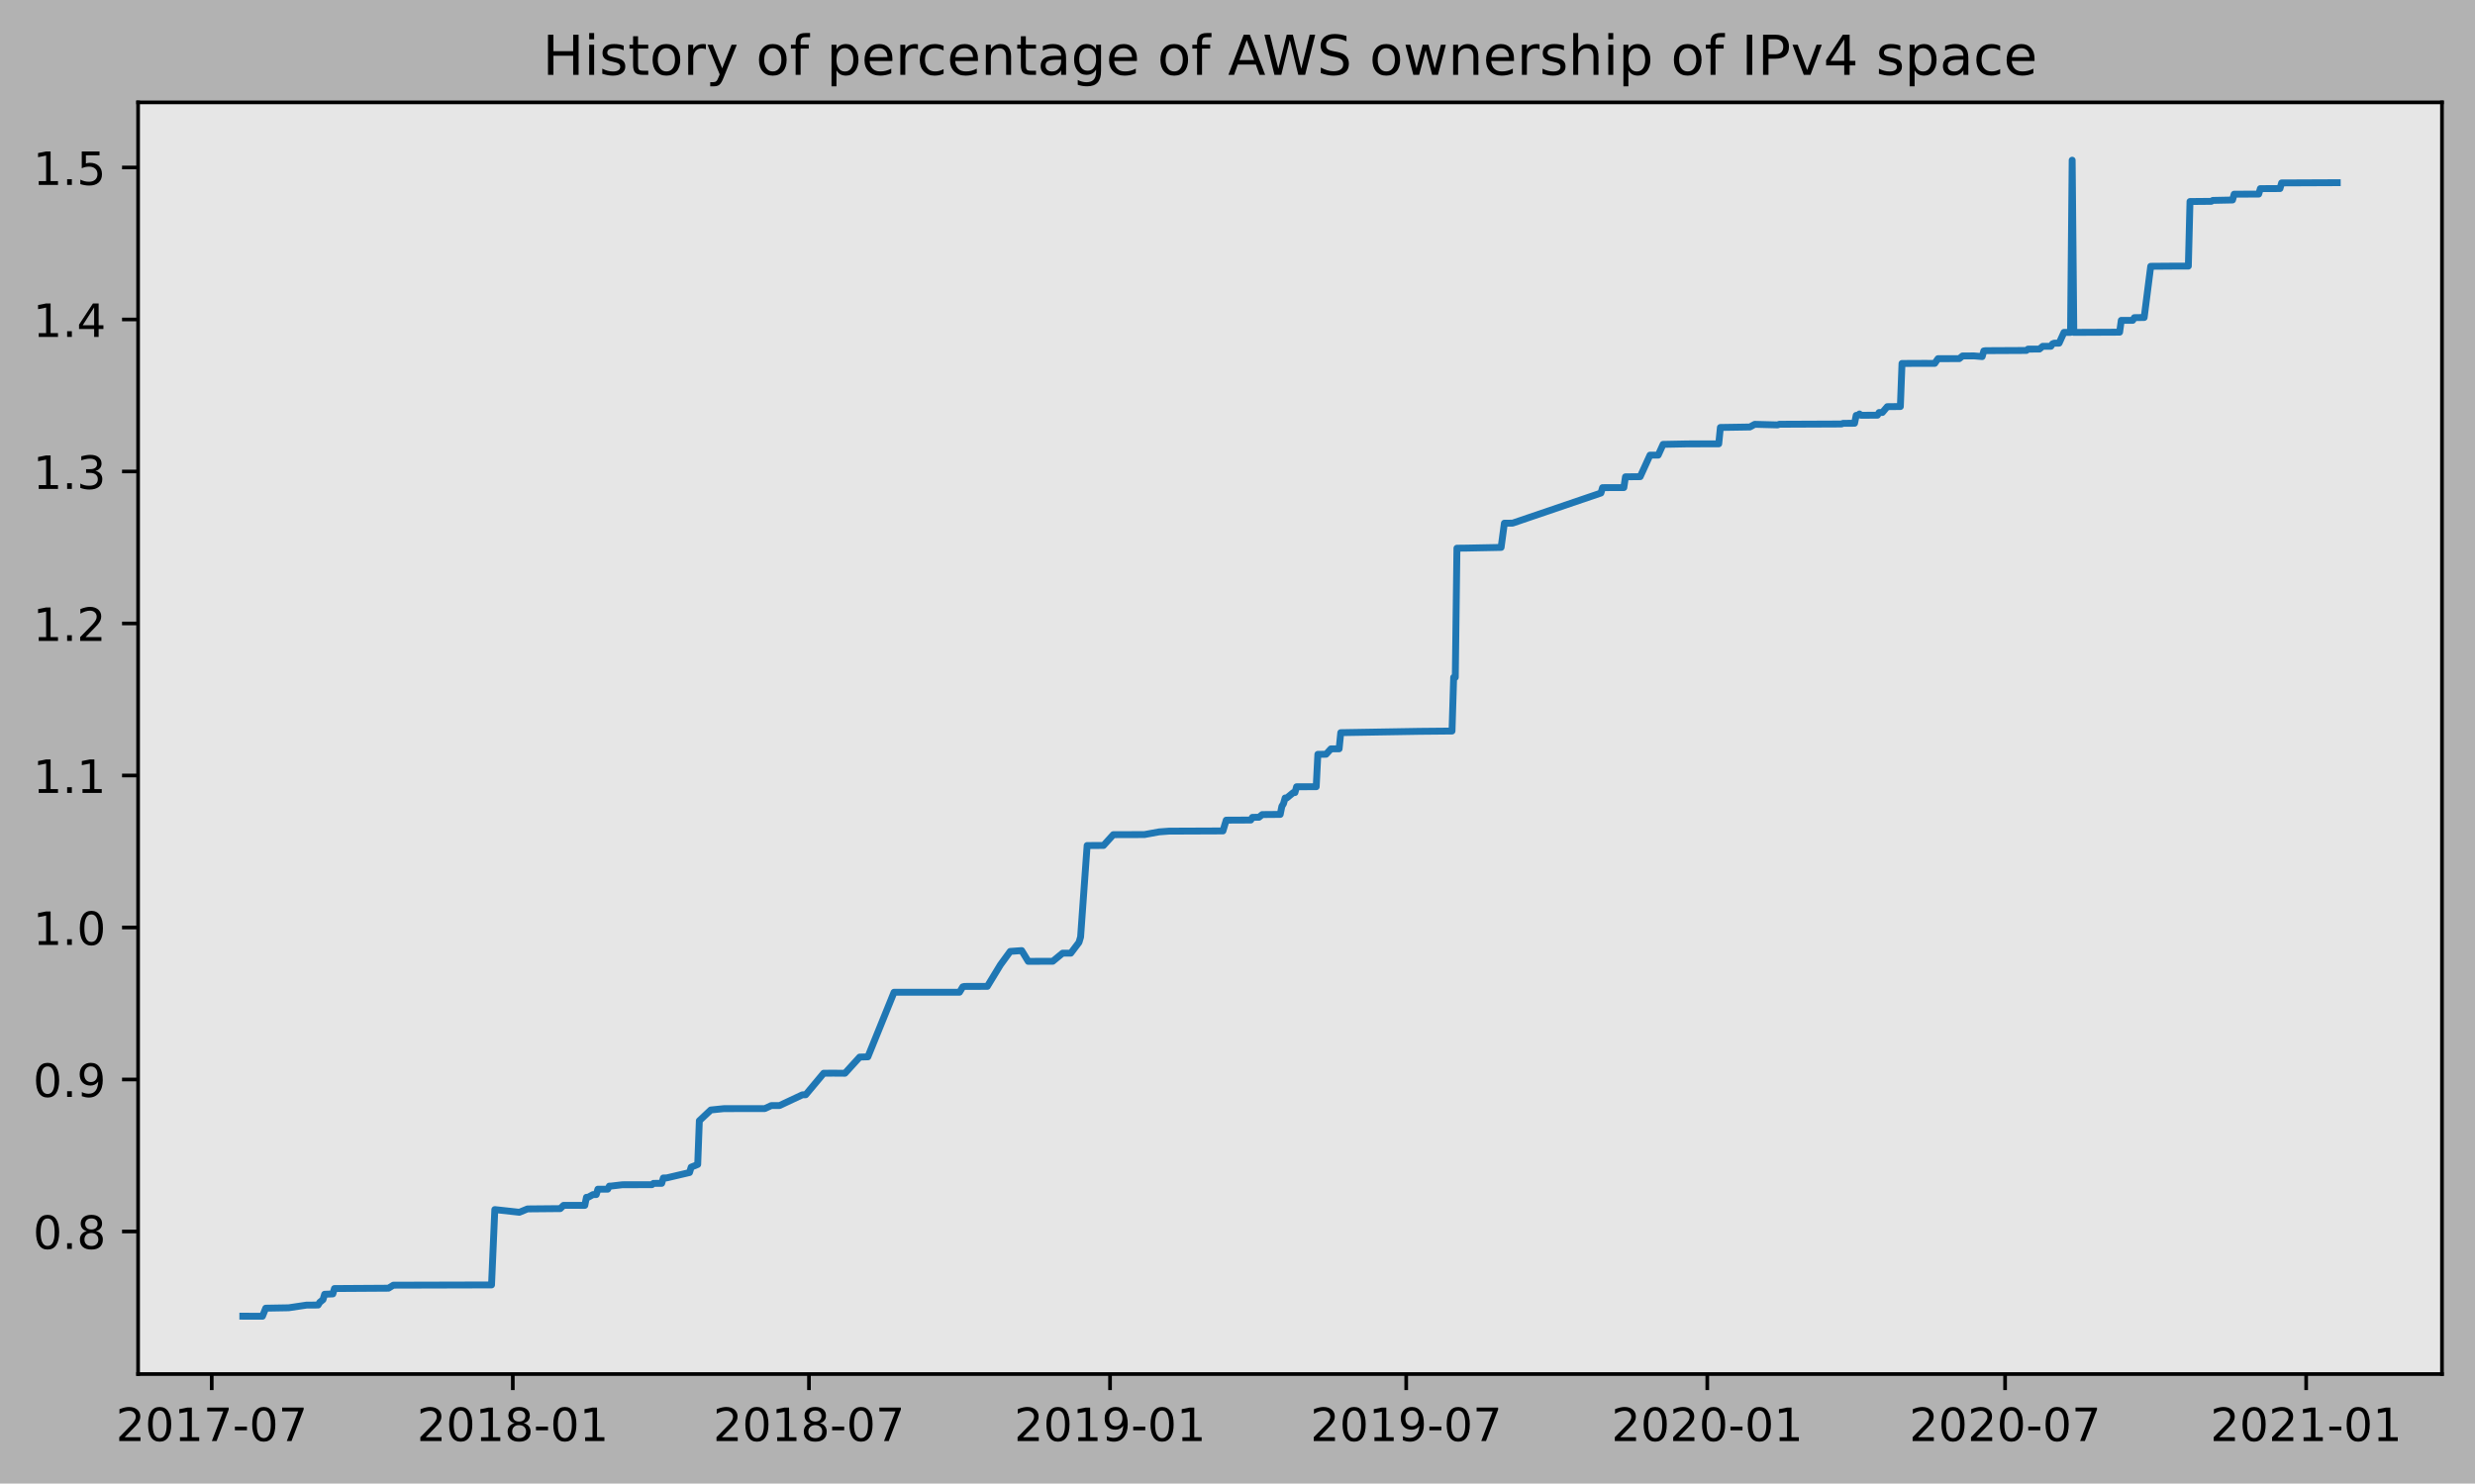
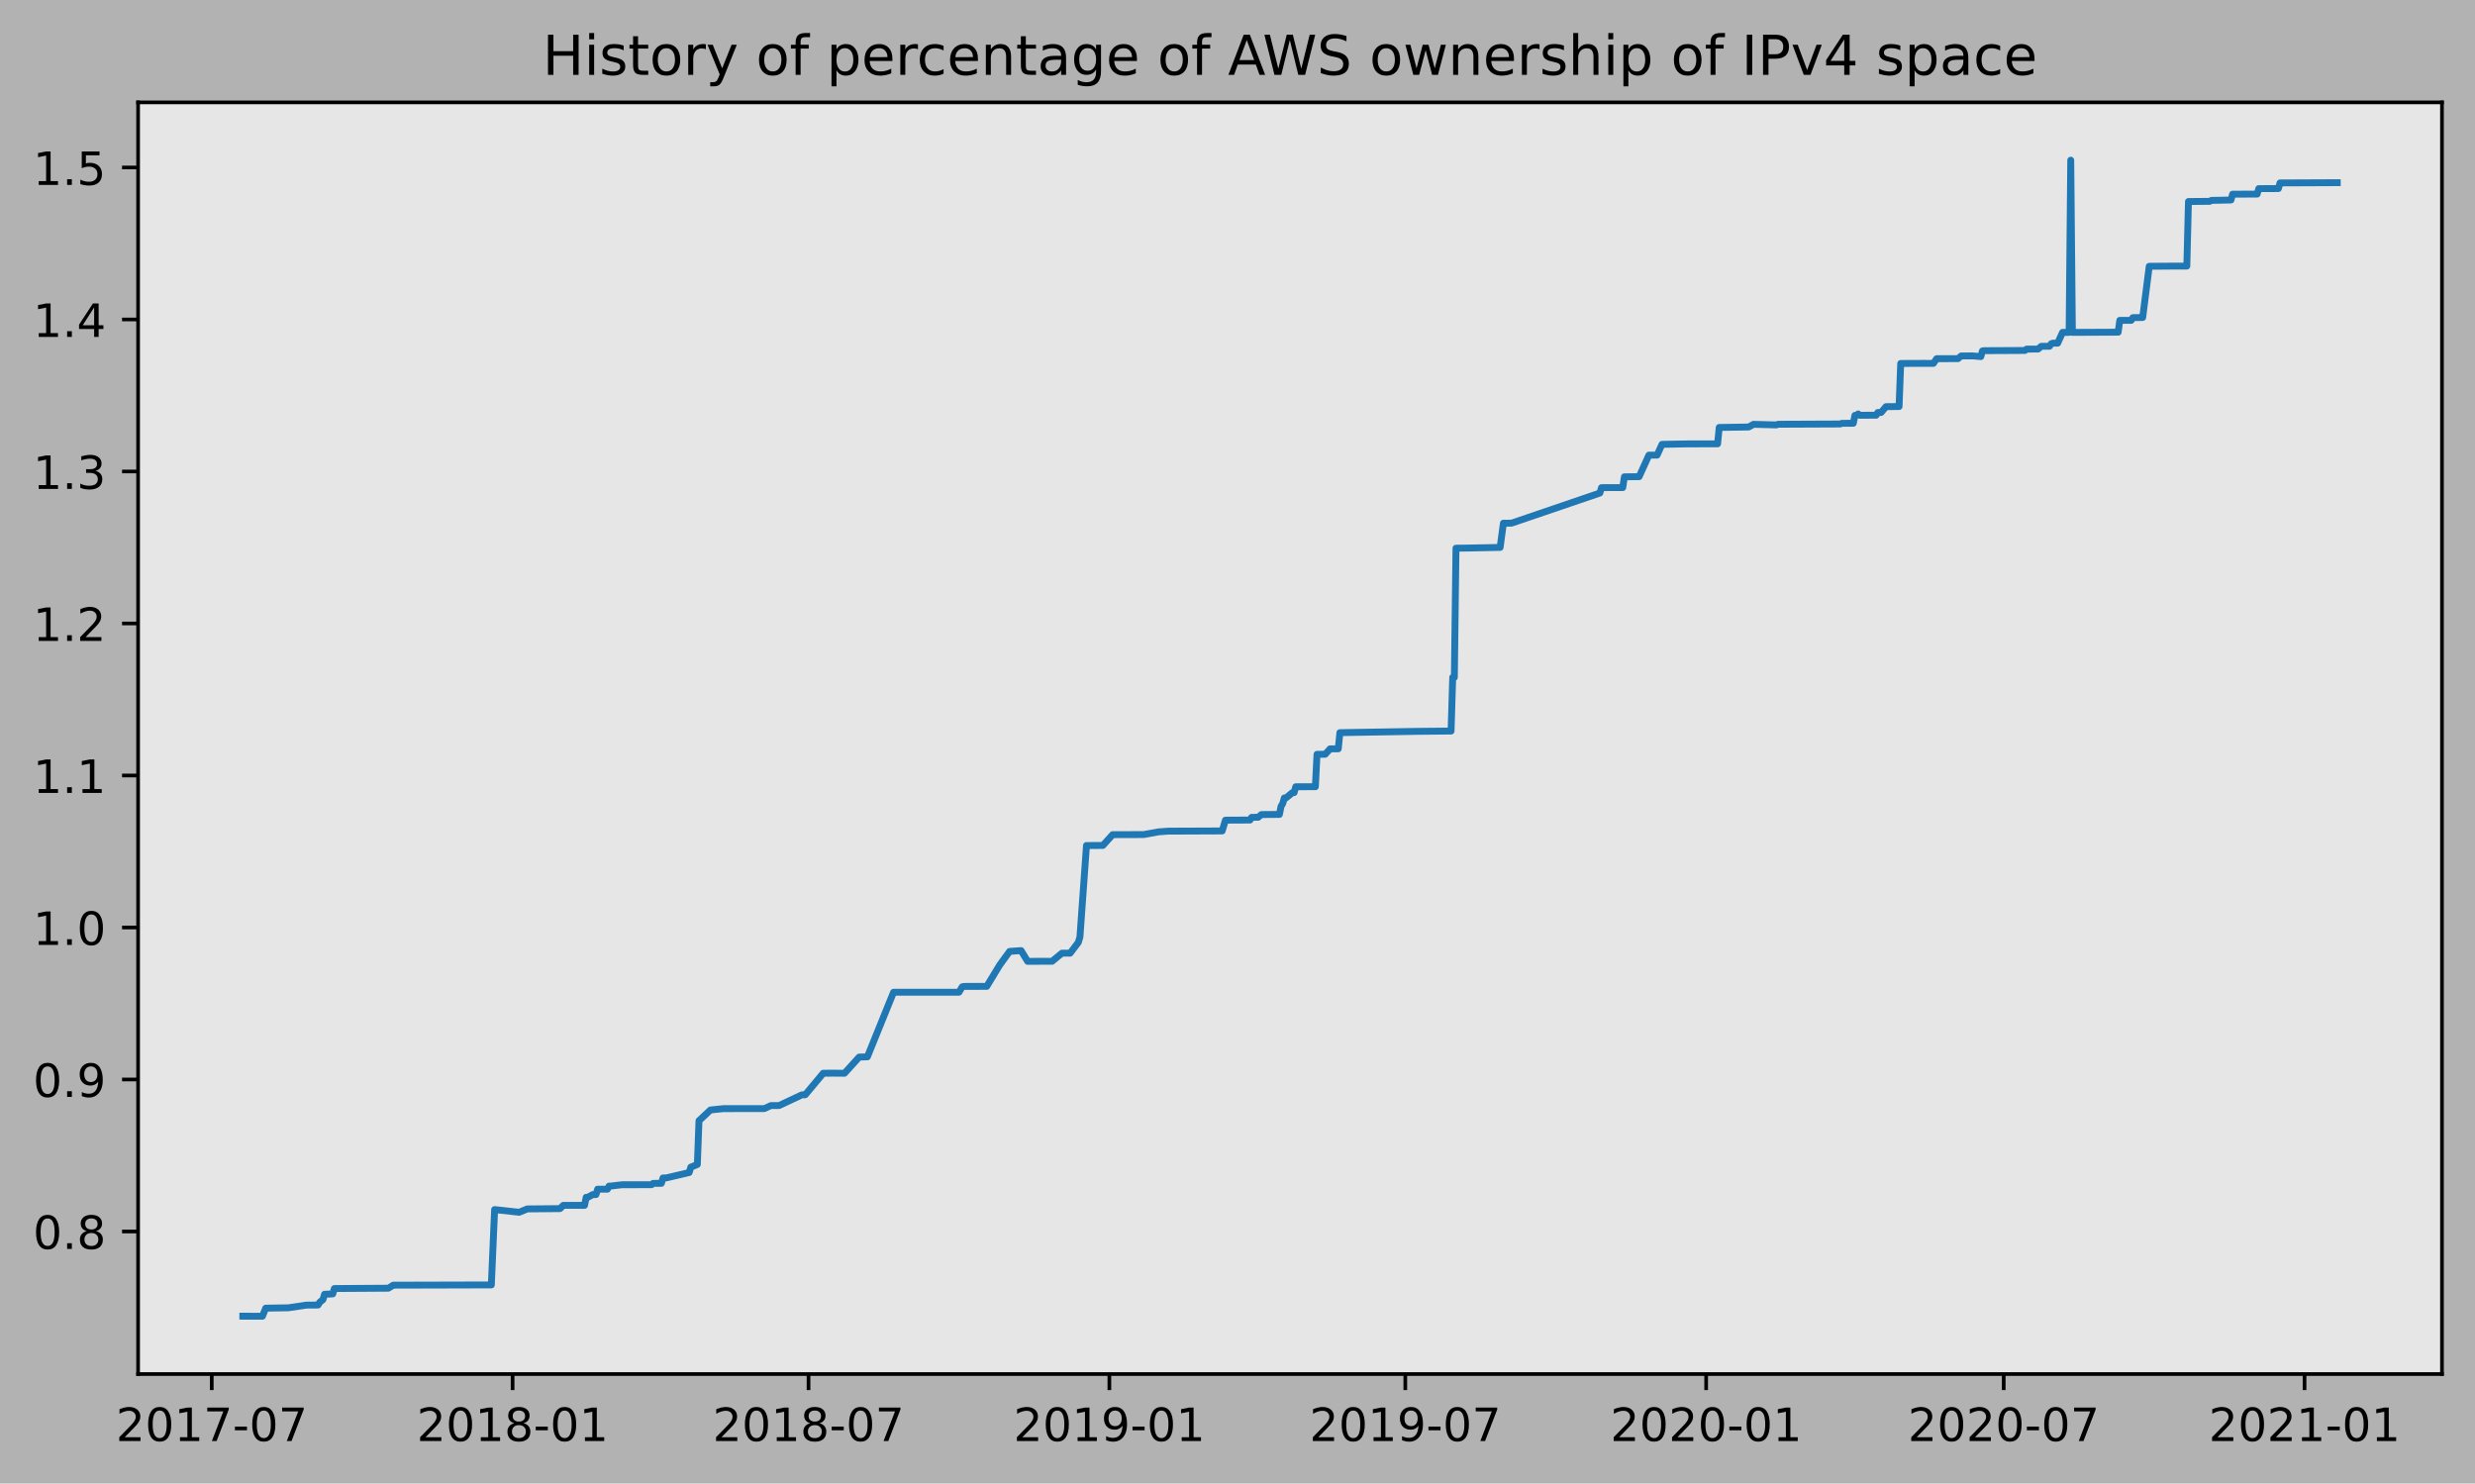
<svg xmlns="http://www.w3.org/2000/svg" xmlns:xlink="http://www.w3.org/1999/xlink" height="323.396pt" version="1.1" viewBox="0 0 539.503 323.396" width="539.503pt">
  <defs>
    <style type="text/css">
*{stroke-linecap:butt;stroke-linejoin:round;}
  </style>
  </defs>
  <g id="figure_1">
    <g id="patch_1">
      <path d="M 0 323.396  L 539.503 323.396  L 539.503 0  L 0 0  z " style="fill:#b2b2b2;" />
    </g>
    <g id="axes_1">
      <g id="patch_2">
        <path d="M 30.103 299.518  L 532.303 299.518  L 532.303 22.318  L 30.103 22.318  z " style="fill:#e6e6e6;" />
      </g>
      <g id="matplotlib.axis_1">
        <g id="xtick_1">
          <g id="line2d_1">
            <defs>
-               <path d="M 0 0  L 0 3.5  " id="m562daa99e9" style="stroke:#000000;stroke-width:0.8;" />
-             </defs>
-             <g>
-               <use style="stroke:#000000;stroke-width:0.8;" x="46.154" xlink:href="#m562daa99e9" y="299.518" />
+               <path d="M 0 0  L 0 3.5  " id="mf0eb8563b6" style="stroke:#000000;stroke-width:0.8;" />
+             </defs>
+             <g>
+               <use style="stroke:#000000;stroke-width:0.8;" x="46.159" xlink:href="#mf0eb8563b6" y="299.518" />
            </g>
          </g>
          <g id="text_1">
            <defs>
              <path d="M 19.188 8.297  L 53.609 8.297  L 53.609 0  L 7.328 0  L 7.328 8.297  Q 12.938 14.109 22.625 23.891  Q 32.328 33.688 34.812 36.531  Q 39.547 41.844 41.422 45.531  Q 43.312 49.219 43.312 52.781  Q 43.312 58.594 39.234 62.25  Q 35.156 65.922 28.609 65.922  Q 23.969 65.922 18.812 64.312  Q 13.672 62.703 7.812 59.422  L 7.812 69.391  Q 13.766 71.781 18.938 73  Q 24.125 74.219 28.422 74.219  Q 39.75 74.219 46.484 68.547  Q 53.219 62.891 53.219 53.422  Q 53.219 48.922 51.531 44.891  Q 49.859 40.875 45.406 35.406  Q 44.188 33.984 37.641 27.219  Q 31.109 20.453 19.188 8.297  z " id="DejaVuSans-50" />
              <path d="M 31.781 66.406  Q 24.172 66.406 20.328 58.906  Q 16.5 51.422 16.5 36.375  Q 16.5 21.391 20.328 13.891  Q 24.172 6.391 31.781 6.391  Q 39.453 6.391 43.281 13.891  Q 47.125 21.391 47.125 36.375  Q 47.125 51.422 43.281 58.906  Q 39.453 66.406 31.781 66.406  z M 31.781 74.219  Q 44.047 74.219 50.516 64.516  Q 56.984 54.828 56.984 36.375  Q 56.984 17.969 50.516 8.266  Q 44.047 -1.422 31.781 -1.422  Q 19.531 -1.422 13.062 8.266  Q 6.594 17.969 6.594 36.375  Q 6.594 54.828 13.062 64.516  Q 19.531 74.219 31.781 74.219  z " id="DejaVuSans-48" />
              <path d="M 12.406 8.297  L 28.516 8.297  L 28.516 63.922  L 10.984 60.406  L 10.984 69.391  L 28.422 72.906  L 38.281 72.906  L 38.281 8.297  L 54.391 8.297  L 54.391 0  L 12.406 0  z " id="DejaVuSans-49" />
              <path d="M 8.203 72.906  L 55.078 72.906  L 55.078 68.703  L 28.609 0  L 18.312 0  L 43.219 64.594  L 8.203 64.594  z " id="DejaVuSans-55" />
              <path d="M 4.891 31.391  L 31.203 31.391  L 31.203 23.391  L 4.891 23.391  z " id="DejaVuSans-45" />
            </defs>
-             <g transform="translate(25.26215 314.1166)scale(0.1 -0.1)">
+             <g transform="translate(25.26743 314.1166)scale(0.1 -0.1)">
              <use xlink:href="#DejaVuSans-50" />
              <use x="63.623" xlink:href="#DejaVuSans-48" />
              <use x="127.246" xlink:href="#DejaVuSans-49" />
              <use x="190.869" xlink:href="#DejaVuSans-55" />
              <use x="254.492" xlink:href="#DejaVuSans-45" />
              <use x="290.576" xlink:href="#DejaVuSans-48" />
              <use x="354.199" xlink:href="#DejaVuSans-55" />
            </g>
          </g>
        </g>
        <g id="xtick_2">
          <g id="line2d_2">
            <g>
-               <use style="stroke:#000000;stroke-width:0.8;" x="111.782" xlink:href="#m562daa99e9" y="299.518" />
+               <use style="stroke:#000000;stroke-width:0.8;" x="111.736" xlink:href="#mf0eb8563b6" y="299.518" />
            </g>
          </g>
          <g id="text_2">
            <defs>
              <path d="M 31.781 34.625  Q 24.75 34.625 20.719 30.859  Q 16.703 27.094 16.703 20.516  Q 16.703 13.922 20.719 10.156  Q 24.75 6.391 31.781 6.391  Q 38.812 6.391 42.859 10.172  Q 46.922 13.969 46.922 20.516  Q 46.922 27.094 42.891 30.859  Q 38.875 34.625 31.781 34.625  z M 21.922 38.812  Q 15.578 40.375 12.031 44.719  Q 8.5 49.078 8.5 55.328  Q 8.5 64.062 14.719 69.141  Q 20.953 74.219 31.781 74.219  Q 42.672 74.219 48.875 69.141  Q 55.078 64.062 55.078 55.328  Q 55.078 49.078 51.531 44.719  Q 48 40.375 41.703 38.812  Q 48.828 37.156 52.797 32.312  Q 56.781 27.484 56.781 20.516  Q 56.781 9.906 50.312 4.234  Q 43.844 -1.422 31.781 -1.422  Q 19.734 -1.422 13.25 4.234  Q 6.781 9.906 6.781 20.516  Q 6.781 27.484 10.781 32.312  Q 14.797 37.156 21.922 38.812  z M 18.312 54.391  Q 18.312 48.734 21.844 45.562  Q 25.391 42.391 31.781 42.391  Q 38.141 42.391 41.719 45.562  Q 45.312 48.734 45.312 54.391  Q 45.312 60.062 41.719 63.234  Q 38.141 66.406 31.781 66.406  Q 25.391 66.406 21.844 63.234  Q 18.312 60.062 18.312 54.391  z " id="DejaVuSans-56" />
            </defs>
-             <g transform="translate(90.89055 314.1166)scale(0.1 -0.1)">
+             <g transform="translate(90.84461 314.1166)scale(0.1 -0.1)">
              <use xlink:href="#DejaVuSans-50" />
              <use x="63.623" xlink:href="#DejaVuSans-48" />
              <use x="127.246" xlink:href="#DejaVuSans-49" />
              <use x="190.869" xlink:href="#DejaVuSans-56" />
              <use x="254.492" xlink:href="#DejaVuSans-45" />
              <use x="290.576" xlink:href="#DejaVuSans-48" />
              <use x="354.199" xlink:href="#DejaVuSans-49" />
            </g>
          </g>
        </g>
        <g id="xtick_3">
          <g id="line2d_3">
            <g>
-               <use style="stroke:#000000;stroke-width:0.8;" x="176.34" xlink:href="#m562daa99e9" y="299.518" />
+               <use style="stroke:#000000;stroke-width:0.8;" x="176.244" xlink:href="#mf0eb8563b6" y="299.518" />
            </g>
          </g>
          <g id="text_3">
-             <g transform="translate(155.4489 314.1166)scale(0.1 -0.1)">
+             <g transform="translate(155.3526 314.1166)scale(0.1 -0.1)">
              <use xlink:href="#DejaVuSans-50" />
              <use x="63.623" xlink:href="#DejaVuSans-48" />
              <use x="127.246" xlink:href="#DejaVuSans-49" />
              <use x="190.869" xlink:href="#DejaVuSans-56" />
              <use x="254.492" xlink:href="#DejaVuSans-45" />
              <use x="290.576" xlink:href="#DejaVuSans-48" />
              <use x="354.199" xlink:href="#DejaVuSans-55" />
            </g>
          </g>
        </g>
        <g id="xtick_4">
          <g id="line2d_4">
            <g>
-               <use style="stroke:#000000;stroke-width:0.8;" x="241.969" xlink:href="#m562daa99e9" y="299.518" />
+               <use style="stroke:#000000;stroke-width:0.8;" x="241.821" xlink:href="#mf0eb8563b6" y="299.518" />
            </g>
          </g>
          <g id="text_4">
            <defs>
              <path d="M 10.984 1.516  L 10.984 10.5  Q 14.703 8.734 18.5 7.812  Q 22.312 6.891 25.984 6.891  Q 35.75 6.891 40.891 13.453  Q 46.047 20.016 46.781 33.406  Q 43.953 29.203 39.594 26.953  Q 35.25 24.703 29.984 24.703  Q 19.047 24.703 12.672 31.312  Q 6.297 37.938 6.297 49.422  Q 6.297 60.641 12.938 67.422  Q 19.578 74.219 30.609 74.219  Q 43.266 74.219 49.922 64.516  Q 56.594 54.828 56.594 36.375  Q 56.594 19.141 48.406 8.859  Q 40.234 -1.422 26.422 -1.422  Q 22.703 -1.422 18.891 -0.688  Q 15.094 0.047 10.984 1.516  z M 30.609 32.422  Q 37.25 32.422 41.125 36.953  Q 45.016 41.5 45.016 49.422  Q 45.016 57.281 41.125 61.844  Q 37.25 66.406 30.609 66.406  Q 23.969 66.406 20.094 61.844  Q 16.219 57.281 16.219 49.422  Q 16.219 41.5 20.094 36.953  Q 23.969 32.422 30.609 32.422  z " id="DejaVuSans-57" />
            </defs>
-             <g transform="translate(221.0773 314.1166)scale(0.1 -0.1)">
+             <g transform="translate(220.9298 314.1166)scale(0.1 -0.1)">
              <use xlink:href="#DejaVuSans-50" />
              <use x="63.623" xlink:href="#DejaVuSans-48" />
              <use x="127.246" xlink:href="#DejaVuSans-49" />
              <use x="190.869" xlink:href="#DejaVuSans-57" />
              <use x="254.492" xlink:href="#DejaVuSans-45" />
              <use x="290.576" xlink:href="#DejaVuSans-48" />
              <use x="354.199" xlink:href="#DejaVuSans-49" />
            </g>
          </g>
        </g>
        <g id="xtick_5">
          <g id="line2d_5">
            <g>
-               <use style="stroke:#000000;stroke-width:0.8;" x="306.527" xlink:href="#m562daa99e9" y="299.518" />
+               <use style="stroke:#000000;stroke-width:0.8;" x="306.329" xlink:href="#mf0eb8563b6" y="299.518" />
            </g>
          </g>
          <g id="text_5">
-             <g transform="translate(285.6357 314.1166)scale(0.1 -0.1)">
+             <g transform="translate(285.4378 314.1166)scale(0.1 -0.1)">
              <use xlink:href="#DejaVuSans-50" />
              <use x="63.623" xlink:href="#DejaVuSans-48" />
              <use x="127.246" xlink:href="#DejaVuSans-49" />
              <use x="190.869" xlink:href="#DejaVuSans-57" />
              <use x="254.492" xlink:href="#DejaVuSans-45" />
              <use x="290.576" xlink:href="#DejaVuSans-48" />
              <use x="354.199" xlink:href="#DejaVuSans-55" />
            </g>
          </g>
        </g>
        <g id="xtick_6">
          <g id="line2d_6">
            <g>
-               <use style="stroke:#000000;stroke-width:0.8;" x="372.156" xlink:href="#m562daa99e9" y="299.518" />
+               <use style="stroke:#000000;stroke-width:0.8;" x="371.906" xlink:href="#mf0eb8563b6" y="299.518" />
            </g>
          </g>
          <g id="text_6">
-             <g transform="translate(351.2641 314.1166)scale(0.1 -0.1)">
+             <g transform="translate(351.0149 314.1166)scale(0.1 -0.1)">
              <use xlink:href="#DejaVuSans-50" />
              <use x="63.623" xlink:href="#DejaVuSans-48" />
              <use x="127.246" xlink:href="#DejaVuSans-50" />
              <use x="190.869" xlink:href="#DejaVuSans-48" />
              <use x="254.492" xlink:href="#DejaVuSans-45" />
              <use x="290.576" xlink:href="#DejaVuSans-48" />
              <use x="354.199" xlink:href="#DejaVuSans-49" />
            </g>
          </g>
        </g>
        <g id="xtick_7">
          <g id="line2d_7">
            <g>
-               <use style="stroke:#000000;stroke-width:0.8;" x="437.071" xlink:href="#m562daa99e9" y="299.518" />
+               <use style="stroke:#000000;stroke-width:0.8;" x="436.771" xlink:href="#mf0eb8563b6" y="299.518" />
            </g>
          </g>
          <g id="text_7">
-             <g transform="translate(416.1792 314.1166)scale(0.1 -0.1)">
+             <g transform="translate(415.8793 314.1166)scale(0.1 -0.1)">
              <use xlink:href="#DejaVuSans-50" />
              <use x="63.623" xlink:href="#DejaVuSans-48" />
              <use x="127.246" xlink:href="#DejaVuSans-50" />
              <use x="190.869" xlink:href="#DejaVuSans-48" />
              <use x="254.492" xlink:href="#DejaVuSans-45" />
              <use x="290.576" xlink:href="#DejaVuSans-48" />
              <use x="354.199" xlink:href="#DejaVuSans-55" />
            </g>
          </g>
        </g>
        <g id="xtick_8">
          <g id="line2d_8">
            <g>
-               <use style="stroke:#000000;stroke-width:0.8;" x="502.699" xlink:href="#m562daa99e9" y="299.518" />
+               <use style="stroke:#000000;stroke-width:0.8;" x="502.348" xlink:href="#mf0eb8563b6" y="299.518" />
            </g>
          </g>
          <g id="text_8">
-             <g transform="translate(481.8076 314.1166)scale(0.1 -0.1)">
+             <g transform="translate(481.4565 314.1166)scale(0.1 -0.1)">
              <use xlink:href="#DejaVuSans-50" />
              <use x="63.623" xlink:href="#DejaVuSans-48" />
              <use x="127.246" xlink:href="#DejaVuSans-50" />
              <use x="190.869" xlink:href="#DejaVuSans-49" />
              <use x="254.492" xlink:href="#DejaVuSans-45" />
              <use x="290.576" xlink:href="#DejaVuSans-48" />
              <use x="354.199" xlink:href="#DejaVuSans-49" />
            </g>
          </g>
        </g>
      </g>
      <g id="matplotlib.axis_2">
        <g id="ytick_1">
          <g id="line2d_9">
            <defs>
-               <path d="M 0 0  L -3.5 0  " id="m4d4036adf3" style="stroke:#000000;stroke-width:0.8;" />
-             </defs>
-             <g>
-               <use style="stroke:#000000;stroke-width:0.8;" x="30.103" xlink:href="#m4d4036adf3" y="268.439" />
+               <path d="M 0 0  L -3.5 0  " id="md2b51658e9" style="stroke:#000000;stroke-width:0.8;" />
+             </defs>
+             <g>
+               <use style="stroke:#000000;stroke-width:0.8;" x="30.103" xlink:href="#md2b51658e9" y="268.439" />
            </g>
          </g>
          <g id="text_9">
            <defs>
              <path d="M 10.688 12.406  L 21 12.406  L 21 0  L 10.688 0  z " id="DejaVuSans-46" />
            </defs>
            <g transform="translate(7.2 272.238)scale(0.1 -0.1)">
              <use xlink:href="#DejaVuSans-48" />
              <use x="63.623" xlink:href="#DejaVuSans-46" />
              <use x="95.41" xlink:href="#DejaVuSans-56" />
            </g>
          </g>
        </g>
        <g id="ytick_2">
          <g id="line2d_10">
            <g>
-               <use style="stroke:#000000;stroke-width:0.8;" x="30.103" xlink:href="#m4d4036adf3" y="235.306" />
+               <use style="stroke:#000000;stroke-width:0.8;" x="30.103" xlink:href="#md2b51658e9" y="235.306" />
            </g>
          </g>
          <g id="text_10">
            <g transform="translate(7.2 239.105)scale(0.1 -0.1)">
              <use xlink:href="#DejaVuSans-48" />
              <use x="63.623" xlink:href="#DejaVuSans-46" />
              <use x="95.41" xlink:href="#DejaVuSans-57" />
            </g>
          </g>
        </g>
        <g id="ytick_3">
          <g id="line2d_11">
            <g>
-               <use style="stroke:#000000;stroke-width:0.8;" x="30.103" xlink:href="#m4d4036adf3" y="202.173" />
+               <use style="stroke:#000000;stroke-width:0.8;" x="30.103" xlink:href="#md2b51658e9" y="202.173" />
            </g>
          </g>
          <g id="text_11">
            <g transform="translate(7.2 205.972)scale(0.1 -0.1)">
              <use xlink:href="#DejaVuSans-49" />
              <use x="63.623" xlink:href="#DejaVuSans-46" />
              <use x="95.41" xlink:href="#DejaVuSans-48" />
            </g>
          </g>
        </g>
        <g id="ytick_4">
          <g id="line2d_12">
            <g>
-               <use style="stroke:#000000;stroke-width:0.8;" x="30.103" xlink:href="#m4d4036adf3" y="169.04" />
+               <use style="stroke:#000000;stroke-width:0.8;" x="30.103" xlink:href="#md2b51658e9" y="169.04" />
            </g>
          </g>
          <g id="text_12">
            <g transform="translate(7.2 172.839)scale(0.1 -0.1)">
              <use xlink:href="#DejaVuSans-49" />
              <use x="63.623" xlink:href="#DejaVuSans-46" />
              <use x="95.41" xlink:href="#DejaVuSans-49" />
            </g>
          </g>
        </g>
        <g id="ytick_5">
          <g id="line2d_13">
            <g>
-               <use style="stroke:#000000;stroke-width:0.8;" x="30.103" xlink:href="#m4d4036adf3" y="135.907" />
+               <use style="stroke:#000000;stroke-width:0.8;" x="30.103" xlink:href="#md2b51658e9" y="135.907" />
            </g>
          </g>
          <g id="text_13">
            <g transform="translate(7.2 139.706)scale(0.1 -0.1)">
              <use xlink:href="#DejaVuSans-49" />
              <use x="63.623" xlink:href="#DejaVuSans-46" />
              <use x="95.41" xlink:href="#DejaVuSans-50" />
            </g>
          </g>
        </g>
        <g id="ytick_6">
          <g id="line2d_14">
            <g>
-               <use style="stroke:#000000;stroke-width:0.8;" x="30.103" xlink:href="#m4d4036adf3" y="102.774" />
+               <use style="stroke:#000000;stroke-width:0.8;" x="30.103" xlink:href="#md2b51658e9" y="102.774" />
            </g>
          </g>
          <g id="text_14">
            <defs>
              <path d="M 40.578 39.312  Q 47.656 37.797 51.625 33  Q 55.609 28.219 55.609 21.188  Q 55.609 10.406 48.188 4.484  Q 40.766 -1.422 27.094 -1.422  Q 22.516 -1.422 17.656 -0.516  Q 12.797 0.391 7.625 2.203  L 7.625 11.719  Q 11.719 9.328 16.594 8.109  Q 21.484 6.891 26.812 6.891  Q 36.078 6.891 40.938 10.547  Q 45.797 14.203 45.797 21.188  Q 45.797 27.641 41.281 31.266  Q 36.766 34.906 28.719 34.906  L 20.219 34.906  L 20.219 43.016  L 29.109 43.016  Q 36.375 43.016 40.234 45.922  Q 44.094 48.828 44.094 54.297  Q 44.094 59.906 40.109 62.906  Q 36.141 65.922 28.719 65.922  Q 24.656 65.922 20.016 65.031  Q 15.375 64.156 9.812 62.312  L 9.812 71.094  Q 15.438 72.656 20.344 73.438  Q 25.25 74.219 29.594 74.219  Q 40.828 74.219 47.359 69.109  Q 53.906 64.016 53.906 55.328  Q 53.906 49.266 50.438 45.094  Q 46.969 40.922 40.578 39.312  z " id="DejaVuSans-51" />
            </defs>
            <g transform="translate(7.2 106.573)scale(0.1 -0.1)">
              <use xlink:href="#DejaVuSans-49" />
              <use x="63.623" xlink:href="#DejaVuSans-46" />
              <use x="95.41" xlink:href="#DejaVuSans-51" />
            </g>
          </g>
        </g>
        <g id="ytick_7">
          <g id="line2d_15">
            <g>
-               <use style="stroke:#000000;stroke-width:0.8;" x="30.103" xlink:href="#m4d4036adf3" y="69.641" />
+               <use style="stroke:#000000;stroke-width:0.8;" x="30.103" xlink:href="#md2b51658e9" y="69.641" />
            </g>
          </g>
          <g id="text_15">
            <defs>
              <path d="M 37.797 64.312  L 12.891 25.391  L 37.797 25.391  z M 35.203 72.906  L 47.609 72.906  L 47.609 25.391  L 58.016 25.391  L 58.016 17.188  L 47.609 17.188  L 47.609 0  L 37.797 0  L 37.797 17.188  L 4.891 17.188  L 4.891 26.703  z " id="DejaVuSans-52" />
            </defs>
            <g transform="translate(7.2 73.43999)scale(0.1 -0.1)">
              <use xlink:href="#DejaVuSans-49" />
              <use x="63.623" xlink:href="#DejaVuSans-46" />
              <use x="95.41" xlink:href="#DejaVuSans-52" />
            </g>
          </g>
        </g>
        <g id="ytick_8">
          <g id="line2d_16">
            <g>
-               <use style="stroke:#000000;stroke-width:0.8;" x="30.103" xlink:href="#m4d4036adf3" y="36.508" />
+               <use style="stroke:#000000;stroke-width:0.8;" x="30.103" xlink:href="#md2b51658e9" y="36.508" />
            </g>
          </g>
          <g id="text_16">
            <defs>
              <path d="M 10.797 72.906  L 49.516 72.906  L 49.516 64.594  L 19.828 64.594  L 19.828 46.734  Q 21.969 47.469 24.109 47.828  Q 26.266 48.188 28.422 48.188  Q 40.625 48.188 47.75 41.5  Q 54.891 34.812 54.891 23.391  Q 54.891 11.625 47.562 5.094  Q 40.234 -1.422 26.906 -1.422  Q 22.312 -1.422 17.547 -0.641  Q 12.797 0.141 7.719 1.703  L 7.719 11.625  Q 12.109 9.234 16.797 8.062  Q 21.484 6.891 26.703 6.891  Q 35.156 6.891 40.078 11.328  Q 45.016 15.766 45.016 23.391  Q 45.016 31 40.078 35.438  Q 35.156 39.891 26.703 39.891  Q 22.75 39.891 18.812 39.016  Q 14.891 38.141 10.797 36.281  z " id="DejaVuSans-53" />
            </defs>
            <g transform="translate(7.2 40.30699)scale(0.1 -0.1)">
              <use xlink:href="#DejaVuSans-49" />
              <use x="63.623" xlink:href="#DejaVuSans-46" />
              <use x="95.41" xlink:href="#DejaVuSans-53" />
            </g>
          </g>
        </g>
      </g>
      <g id="line2d_17">
-         <path clip-path="url(#pe727cbfa34)" d="M 52.93 286.906  L 57.211 286.918  L 57.924 285.159  L 62.917 285.072  L 66.841 284.485  L 69.338 284.472  L 69.694 283.886  L 70.408 283.299  L 70.764 282.126  L 72.548 282.053  L 72.904 280.88  L 84.675 280.804  L 85.745 280.145  L 107.145 280.09  L 107.859 263.668  L 113.209 264.254  L 114.992 263.521  L 122.126 263.455  L 122.839 262.749  L 127.476 262.751  L 127.832 260.991  L 128.189 260.987  L 129.259 260.398  L 129.972 260.395  L 130.329 259.222  L 132.469 259.22  L 132.826 258.549  L 133.183 258.545  L 135.679 258.252  L 142.099 258.243  L 142.456 257.95  L 144.239 257.947  L 144.596 256.774  L 145.31 256.765  L 150.303 255.592  L 150.66 254.419  L 152.086 253.832  L 152.443 244.301  L 154.94 241.955  L 157.793 241.662  L 166.71 241.651  L 168.137 240.991  L 169.92 240.991  L 174.914 238.645  L 175.627 238.638  L 179.55 233.943  L 181.69 233.932  L 184.187 233.95  L 187.397 230.422  L 189.181 230.373  L 194.887 216.293  L 209.155 216.285  L 209.868 215.112  L 210.225 215.02  L 215.218 215.013  L 218.071 210.321  L 220.212 207.388  L 222.708 207.212  L 224.135 209.558  L 229.485 209.537  L 231.625 207.778  L 233.409 207.775  L 235.192 205.429  L 235.549 204.247  L 236.975 184.306  L 240.542 184.297  L 242.682 181.942  L 249.459 181.921  L 252.669 181.334  L 254.809 181.176  L 266.579 181.129  L 267.293 178.78  L 272.643 178.754  L 273 178.168  L 274.426 178.147  L 275.14 177.561  L 279.063 177.528  L 279.42 175.769  L 279.776 175.182  L 280.133 173.945  L 280.49 173.943  L 281.916 172.77  L 282.273 172.77  L 282.63 171.499  L 286.91 171.492  L 287.267 164.427  L 289.05 164.415  L 290.12 163.239  L 291.903 163.23  L 292.26 159.706  L 309.381 159.42  L 316.514 159.353  L 316.871 147.65  L 317.227 147.649  L 317.584 119.497  L 319.724 119.474  L 327.214 119.325  L 327.928 114.046  L 329.711 114.035  L 348.972 107.473  L 349.328 106.3  L 353.965 106.282  L 354.322 103.936  L 357.532 103.904  L 359.672 99.212  L 361.455 99.209  L 362.525 96.863  L 367.875 96.761  L 374.652 96.749  L 375.009 93.178  L 381.429 93.077  L 382.499 92.493  L 387.493 92.623  L 387.849 92.479  L 401.403 92.421  L 401.76 92.275  L 404.256 92.266  L 404.613 90.543  L 404.97 90.543  L 405.326 90.235  L 405.683 90.524  L 409.25 90.501  L 409.607 89.917  L 410.32 89.914  L 411.39 88.647  L 414.243 88.617  L 414.6 79.228  L 419.237 79.207  L 421.734 79.212  L 422.447 78.185  L 427.084 78.181  L 427.797 77.594  L 430.294 77.578  L 432.077 77.733  L 432.434 76.496  L 432.79 76.438  L 441.707 76.394  L 442.064 76.101  L 444.561 76.091  L 445.274 75.488  L 447.058 75.481  L 447.414 74.95  L 447.771 74.803  L 448.841 74.803  L 449.911 72.457  L 451.338 72.457  L 451.694 34.918  L 452.051 72.454  L 462.038 72.41  L 462.395 69.83  L 464.891 69.83  L 465.248 69.241  L 467.388 69.209  L 468.815 58.047  L 473.808 58.01  L 477.018 58.005  L 477.375 43.929  L 482.012 43.888  L 482.368 43.684  L 486.649 43.594  L 487.005 42.329  L 492.355 42.307  L 492.712 41.114  L 496.992 41.107  L 497.349 39.874  L 509.476 39.823  L 509.476 39.823  " style="fill:none;stroke:#1f77b4;stroke-linecap:square;stroke-width:1.5;" />
+         <path clip-path="url(#p049f68fb6d)" d="M 52.93 286.906  L 57.207 286.918  L 57.92 285.159  L 62.91 285.072  L 66.83 284.485  L 69.325 284.472  L 69.681 283.886  L 70.394 283.299  L 70.75 282.126  L 72.532 282.053  L 72.889 280.88  L 84.65 280.804  L 85.719 280.145  L 107.103 280.09  L 107.816 263.668  L 113.162 264.254  L 114.944 263.521  L 122.072 263.455  L 122.784 262.749  L 127.418 262.751  L 127.774 260.991  L 128.13 260.987  L 129.2 260.398  L 129.912 260.395  L 130.269 259.222  L 132.407 259.22  L 132.763 258.549  L 133.12 258.545  L 135.615 258.252  L 142.03 258.243  L 142.386 257.95  L 144.168 257.947  L 144.525 256.774  L 145.237 256.765  L 150.227 255.592  L 150.583 254.419  L 152.009 253.832  L 152.365 244.301  L 154.86 241.955  L 157.711 241.662  L 166.621 241.651  L 168.047 240.991  L 169.829 240.991  L 174.818 238.645  L 175.531 238.638  L 179.452 233.943  L 181.59 233.932  L 184.085 233.95  L 187.292 230.422  L 189.074 230.373  L 194.777 216.293  L 209.033 216.285  L 209.745 215.112  L 210.102 215.02  L 215.091 215.013  L 217.943 210.321  L 220.081 207.388  L 222.576 207.212  L 224.001 209.558  L 229.347 209.537  L 231.486 207.778  L 233.268 207.775  L 235.05 205.429  L 235.406 204.247  L 236.832 184.306  L 240.396 184.297  L 242.534 181.942  L 249.306 181.921  L 252.513 181.334  L 254.651 181.176  L 266.413 181.129  L 267.125 178.78  L 272.471 178.754  L 272.828 178.168  L 274.253 178.147  L 274.966 177.561  L 278.887 177.528  L 279.243 175.769  L 279.599 175.182  L 279.956 173.945  L 280.312 173.943  L 281.738 172.77  L 282.094 172.77  L 282.451 171.499  L 286.727 171.492  L 287.084 164.427  L 288.866 164.415  L 289.935 163.239  L 291.717 163.23  L 292.073 159.706  L 309.18 159.42  L 316.308 159.353  L 316.665 147.65  L 317.021 147.649  L 317.377 119.497  L 319.516 119.474  L 327 119.325  L 327.713 114.046  L 329.495 114.035  L 348.74 107.473  L 349.097 106.3  L 353.73 106.282  L 354.086 103.936  L 357.294 103.904  L 359.432 99.212  L 361.214 99.209  L 362.284 96.863  L 367.63 96.761  L 374.401 96.749  L 374.758 93.178  L 381.173 93.077  L 382.242 92.493  L 387.231 92.623  L 387.588 92.479  L 401.131 92.421  L 401.487 92.275  L 403.982 92.266  L 404.339 90.543  L 404.695 90.543  L 405.051 90.235  L 405.408 90.524  L 408.972 90.501  L 409.328 89.917  L 410.041 89.914  L 411.11 88.647  L 413.961 88.617  L 414.318 79.228  L 418.951 79.207  L 421.446 79.212  L 422.158 78.185  L 426.792 78.181  L 427.504 77.594  L 429.999 77.578  L 431.781 77.733  L 432.138 76.496  L 432.494 76.438  L 441.404 76.394  L 441.76 76.101  L 444.255 76.091  L 444.968 75.488  L 446.75 75.481  L 447.106 74.95  L 447.463 74.803  L 448.532 74.803  L 449.601 72.457  L 451.027 72.457  L 451.383 34.918  L 451.739 72.454  L 461.719 72.41  L 462.075 69.83  L 464.57 69.83  L 464.926 69.241  L 467.065 69.209  L 468.49 58.047  L 473.48 58.01  L 476.687 58.005  L 477.044 43.929  L 481.677 43.888  L 482.033 43.684  L 486.31 43.594  L 486.666 42.329  L 492.012 42.307  L 492.369 41.114  L 496.646 41.107  L 497.002 39.874  L 509.476 39.822  L 509.476 39.822  " style="fill:none;stroke:#1f77b4;stroke-linecap:square;stroke-width:1.5;" />
      </g>
      <g id="patch_3">
        <path d="M 30.103 299.518  L 30.103 22.318  " style="fill:none;stroke:#000000;stroke-linecap:square;stroke-linejoin:miter;stroke-width:0.8;" />
      </g>
      <g id="patch_4">
        <path d="M 532.303 299.518  L 532.303 22.318  " style="fill:none;stroke:#000000;stroke-linecap:square;stroke-linejoin:miter;stroke-width:0.8;" />
      </g>
      <g id="patch_5">
        <path d="M 30.103 299.518  L 532.303 299.518  " style="fill:none;stroke:#000000;stroke-linecap:square;stroke-linejoin:miter;stroke-width:0.8;" />
      </g>
      <g id="patch_6">
        <path d="M 30.103 22.318  L 532.303 22.318  " style="fill:none;stroke:#000000;stroke-linecap:square;stroke-linejoin:miter;stroke-width:0.8;" />
      </g>
      <g id="text_17">
        <defs>
          <path d="M 9.812 72.906  L 19.672 72.906  L 19.672 43.016  L 55.516 43.016  L 55.516 72.906  L 65.375 72.906  L 65.375 0  L 55.516 0  L 55.516 34.719  L 19.672 34.719  L 19.672 0  L 9.812 0  z " id="DejaVuSans-72" />
          <path d="M 9.422 54.688  L 18.406 54.688  L 18.406 0  L 9.422 0  z M 9.422 75.984  L 18.406 75.984  L 18.406 64.594  L 9.422 64.594  z " id="DejaVuSans-105" />
          <path d="M 44.281 53.078  L 44.281 44.578  Q 40.484 46.531 36.375 47.5  Q 32.281 48.484 27.875 48.484  Q 21.188 48.484 17.844 46.438  Q 14.5 44.391 14.5 40.281  Q 14.5 37.156 16.891 35.375  Q 19.281 33.594 26.516 31.984  L 29.594 31.297  Q 39.156 29.25 43.188 25.516  Q 47.219 21.781 47.219 15.094  Q 47.219 7.469 41.188 3.016  Q 35.156 -1.422 24.609 -1.422  Q 20.219 -1.422 15.453 -0.562  Q 10.688 0.297 5.422 2  L 5.422 11.281  Q 10.406 8.688 15.234 7.391  Q 20.062 6.109 24.812 6.109  Q 31.156 6.109 34.562 8.281  Q 37.984 10.453 37.984 14.406  Q 37.984 18.062 35.516 20.016  Q 33.062 21.969 24.703 23.781  L 21.578 24.516  Q 13.234 26.266 9.516 29.906  Q 5.812 33.547 5.812 39.891  Q 5.812 47.609 11.281 51.797  Q 16.75 56 26.812 56  Q 31.781 56 36.172 55.266  Q 40.578 54.547 44.281 53.078  z " id="DejaVuSans-115" />
          <path d="M 18.312 70.219  L 18.312 54.688  L 36.812 54.688  L 36.812 47.703  L 18.312 47.703  L 18.312 18.016  Q 18.312 11.328 20.141 9.422  Q 21.969 7.516 27.594 7.516  L 36.812 7.516  L 36.812 0  L 27.594 0  Q 17.188 0 13.234 3.875  Q 9.281 7.766 9.281 18.016  L 9.281 47.703  L 2.688 47.703  L 2.688 54.688  L 9.281 54.688  L 9.281 70.219  z " id="DejaVuSans-116" />
          <path d="M 30.609 48.391  Q 23.391 48.391 19.188 42.75  Q 14.984 37.109 14.984 27.297  Q 14.984 17.484 19.156 11.844  Q 23.344 6.203 30.609 6.203  Q 37.797 6.203 41.984 11.859  Q 46.188 17.531 46.188 27.297  Q 46.188 37.016 41.984 42.703  Q 37.797 48.391 30.609 48.391  z M 30.609 56  Q 42.328 56 49.016 48.375  Q 55.719 40.766 55.719 27.297  Q 55.719 13.875 49.016 6.219  Q 42.328 -1.422 30.609 -1.422  Q 18.844 -1.422 12.172 6.219  Q 5.516 13.875 5.516 27.297  Q 5.516 40.766 12.172 48.375  Q 18.844 56 30.609 56  z " id="DejaVuSans-111" />
          <path d="M 41.109 46.297  Q 39.594 47.172 37.812 47.578  Q 36.031 48 33.891 48  Q 26.266 48 22.188 43.047  Q 18.109 38.094 18.109 28.812  L 18.109 0  L 9.078 0  L 9.078 54.688  L 18.109 54.688  L 18.109 46.188  Q 20.953 51.172 25.484 53.578  Q 30.031 56 36.531 56  Q 37.453 56 38.578 55.875  Q 39.703 55.766 41.062 55.516  z " id="DejaVuSans-114" />
          <path d="M 32.172 -5.078  Q 28.375 -14.844 24.75 -17.812  Q 21.141 -20.797 15.094 -20.797  L 7.906 -20.797  L 7.906 -13.281  L 13.188 -13.281  Q 16.891 -13.281 18.938 -11.516  Q 21 -9.766 23.484 -3.219  L 25.094 0.875  L 2.984 54.688  L 12.5 54.688  L 29.594 11.922  L 46.688 54.688  L 56.203 54.688  z " id="DejaVuSans-121" />
          <path id="DejaVuSans-32" />
          <path d="M 37.109 75.984  L 37.109 68.5  L 28.516 68.5  Q 23.688 68.5 21.797 66.547  Q 19.922 64.594 19.922 59.516  L 19.922 54.688  L 34.719 54.688  L 34.719 47.703  L 19.922 47.703  L 19.922 0  L 10.891 0  L 10.891 47.703  L 2.297 47.703  L 2.297 54.688  L 10.891 54.688  L 10.891 58.5  Q 10.891 67.625 15.141 71.797  Q 19.391 75.984 28.609 75.984  z " id="DejaVuSans-102" />
          <path d="M 18.109 8.203  L 18.109 -20.797  L 9.078 -20.797  L 9.078 54.688  L 18.109 54.688  L 18.109 46.391  Q 20.953 51.266 25.266 53.625  Q 29.594 56 35.594 56  Q 45.562 56 51.781 48.094  Q 58.016 40.188 58.016 27.297  Q 58.016 14.406 51.781 6.484  Q 45.562 -1.422 35.594 -1.422  Q 29.594 -1.422 25.266 0.953  Q 20.953 3.328 18.109 8.203  z M 48.688 27.297  Q 48.688 37.203 44.609 42.844  Q 40.531 48.484 33.406 48.484  Q 26.266 48.484 22.188 42.844  Q 18.109 37.203 18.109 27.297  Q 18.109 17.391 22.188 11.75  Q 26.266 6.109 33.406 6.109  Q 40.531 6.109 44.609 11.75  Q 48.688 17.391 48.688 27.297  z " id="DejaVuSans-112" />
          <path d="M 56.203 29.594  L 56.203 25.203  L 14.891 25.203  Q 15.484 15.922 20.484 11.062  Q 25.484 6.203 34.422 6.203  Q 39.594 6.203 44.453 7.469  Q 49.312 8.734 54.109 11.281  L 54.109 2.781  Q 49.266 0.734 44.188 -0.344  Q 39.109 -1.422 33.891 -1.422  Q 20.797 -1.422 13.156 6.188  Q 5.516 13.812 5.516 26.812  Q 5.516 40.234 12.766 48.109  Q 20.016 56 32.328 56  Q 43.359 56 49.781 48.891  Q 56.203 41.797 56.203 29.594  z M 47.219 32.234  Q 47.125 39.594 43.094 43.984  Q 39.062 48.391 32.422 48.391  Q 24.906 48.391 20.391 44.141  Q 15.875 39.891 15.188 32.172  z " id="DejaVuSans-101" />
          <path d="M 48.781 52.594  L 48.781 44.188  Q 44.969 46.297 41.141 47.344  Q 37.312 48.391 33.406 48.391  Q 24.656 48.391 19.812 42.844  Q 14.984 37.312 14.984 27.297  Q 14.984 17.281 19.812 11.734  Q 24.656 6.203 33.406 6.203  Q 37.312 6.203 41.141 7.25  Q 44.969 8.297 48.781 10.406  L 48.781 2.094  Q 45.016 0.344 40.984 -0.531  Q 36.969 -1.422 32.422 -1.422  Q 20.062 -1.422 12.781 6.344  Q 5.516 14.109 5.516 27.297  Q 5.516 40.672 12.859 48.328  Q 20.219 56 33.016 56  Q 37.156 56 41.109 55.141  Q 45.062 54.297 48.781 52.594  z " id="DejaVuSans-99" />
          <path d="M 54.891 33.016  L 54.891 0  L 45.906 0  L 45.906 32.719  Q 45.906 40.484 42.875 44.328  Q 39.844 48.188 33.797 48.188  Q 26.516 48.188 22.312 43.547  Q 18.109 38.922 18.109 30.906  L 18.109 0  L 9.078 0  L 9.078 54.688  L 18.109 54.688  L 18.109 46.188  Q 21.344 51.125 25.703 53.562  Q 30.078 56 35.797 56  Q 45.219 56 50.047 50.172  Q 54.891 44.344 54.891 33.016  z " id="DejaVuSans-110" />
          <path d="M 34.281 27.484  Q 23.391 27.484 19.188 25  Q 14.984 22.516 14.984 16.5  Q 14.984 11.719 18.141 8.906  Q 21.297 6.109 26.703 6.109  Q 34.188 6.109 38.703 11.406  Q 43.219 16.703 43.219 25.484  L 43.219 27.484  z M 52.203 31.203  L 52.203 0  L 43.219 0  L 43.219 8.297  Q 40.141 3.328 35.547 0.953  Q 30.953 -1.422 24.312 -1.422  Q 15.922 -1.422 10.953 3.297  Q 6 8.016 6 15.922  Q 6 25.141 12.172 29.828  Q 18.359 34.516 30.609 34.516  L 43.219 34.516  L 43.219 35.406  Q 43.219 41.609 39.141 45  Q 35.062 48.391 27.688 48.391  Q 23 48.391 18.547 47.266  Q 14.109 46.141 10.016 43.891  L 10.016 52.203  Q 14.938 54.109 19.578 55.047  Q 24.219 56 28.609 56  Q 40.484 56 46.344 49.844  Q 52.203 43.703 52.203 31.203  z " id="DejaVuSans-97" />
          <path d="M 45.406 27.984  Q 45.406 37.75 41.375 43.109  Q 37.359 48.484 30.078 48.484  Q 22.859 48.484 18.828 43.109  Q 14.797 37.75 14.797 27.984  Q 14.797 18.266 18.828 12.891  Q 22.859 7.516 30.078 7.516  Q 37.359 7.516 41.375 12.891  Q 45.406 18.266 45.406 27.984  z M 54.391 6.781  Q 54.391 -7.172 48.188 -13.984  Q 42 -20.797 29.203 -20.797  Q 24.469 -20.797 20.266 -20.094  Q 16.062 -19.391 12.109 -17.922  L 12.109 -9.188  Q 16.062 -11.328 19.922 -12.344  Q 23.781 -13.375 27.781 -13.375  Q 36.625 -13.375 41.016 -8.766  Q 45.406 -4.156 45.406 5.172  L 45.406 9.625  Q 42.625 4.781 38.281 2.391  Q 33.938 0 27.875 0  Q 17.828 0 11.672 7.656  Q 5.516 15.328 5.516 27.984  Q 5.516 40.672 11.672 48.328  Q 17.828 56 27.875 56  Q 33.938 56 38.281 53.609  Q 42.625 51.219 45.406 46.391  L 45.406 54.688  L 54.391 54.688  z " id="DejaVuSans-103" />
          <path d="M 34.188 63.188  L 20.797 26.906  L 47.609 26.906  z M 28.609 72.906  L 39.797 72.906  L 67.578 0  L 57.328 0  L 50.688 18.703  L 17.828 18.703  L 11.188 0  L 0.781 0  z " id="DejaVuSans-65" />
          <path d="M 3.328 72.906  L 13.281 72.906  L 28.609 11.281  L 43.891 72.906  L 54.984 72.906  L 70.312 11.281  L 85.594 72.906  L 95.609 72.906  L 77.297 0  L 64.891 0  L 49.516 63.281  L 33.984 0  L 21.578 0  z " id="DejaVuSans-87" />
          <path d="M 53.516 70.516  L 53.516 60.891  Q 47.906 63.578 42.922 64.891  Q 37.938 66.219 33.297 66.219  Q 25.25 66.219 20.875 63.094  Q 16.5 59.969 16.5 54.203  Q 16.5 49.359 19.406 46.891  Q 22.312 44.438 30.422 42.922  L 36.375 41.703  Q 47.406 39.594 52.656 34.297  Q 57.906 29 57.906 20.125  Q 57.906 9.516 50.797 4.047  Q 43.703 -1.422 29.984 -1.422  Q 24.812 -1.422 18.969 -0.25  Q 13.141 0.922 6.891 3.219  L 6.891 13.375  Q 12.891 10.016 18.656 8.297  Q 24.422 6.594 29.984 6.594  Q 38.422 6.594 43.016 9.906  Q 47.609 13.234 47.609 19.391  Q 47.609 24.75 44.312 27.781  Q 41.016 30.812 33.5 32.328  L 27.484 33.5  Q 16.453 35.688 11.516 40.375  Q 6.594 45.062 6.594 53.422  Q 6.594 63.094 13.406 68.656  Q 20.219 74.219 32.172 74.219  Q 37.312 74.219 42.625 73.281  Q 47.953 72.359 53.516 70.516  z " id="DejaVuSans-83" />
          <path d="M 4.203 54.688  L 13.188 54.688  L 24.422 12.016  L 35.594 54.688  L 46.188 54.688  L 57.422 12.016  L 68.609 54.688  L 77.594 54.688  L 63.281 0  L 52.688 0  L 40.922 44.828  L 29.109 0  L 18.5 0  z " id="DejaVuSans-119" />
          <path d="M 54.891 33.016  L 54.891 0  L 45.906 0  L 45.906 32.719  Q 45.906 40.484 42.875 44.328  Q 39.844 48.188 33.797 48.188  Q 26.516 48.188 22.312 43.547  Q 18.109 38.922 18.109 30.906  L 18.109 0  L 9.078 0  L 9.078 75.984  L 18.109 75.984  L 18.109 46.188  Q 21.344 51.125 25.703 53.562  Q 30.078 56 35.797 56  Q 45.219 56 50.047 50.172  Q 54.891 44.344 54.891 33.016  z " id="DejaVuSans-104" />
          <path d="M 9.812 72.906  L 19.672 72.906  L 19.672 0  L 9.812 0  z " id="DejaVuSans-73" />
          <path d="M 19.672 64.797  L 19.672 37.406  L 32.078 37.406  Q 38.969 37.406 42.719 40.969  Q 46.484 44.531 46.484 51.125  Q 46.484 57.672 42.719 61.234  Q 38.969 64.797 32.078 64.797  z M 9.812 72.906  L 32.078 72.906  Q 44.344 72.906 50.609 67.359  Q 56.891 61.812 56.891 51.125  Q 56.891 40.328 50.609 34.812  Q 44.344 29.297 32.078 29.297  L 19.672 29.297  L 19.672 0  L 9.812 0  z " id="DejaVuSans-80" />
          <path d="M 2.984 54.688  L 12.5 54.688  L 29.594 8.797  L 46.688 54.688  L 56.203 54.688  L 35.688 0  L 23.484 0  z " id="DejaVuSans-118" />
        </defs>
        <g transform="translate(118.2778 16.31812)scale(0.12 -0.12)">
          <use xlink:href="#DejaVuSans-72" />
          <use x="75.195" xlink:href="#DejaVuSans-105" />
          <use x="102.979" xlink:href="#DejaVuSans-115" />
          <use x="155.078" xlink:href="#DejaVuSans-116" />
          <use x="194.287" xlink:href="#DejaVuSans-111" />
          <use x="255.469" xlink:href="#DejaVuSans-114" />
          <use x="296.582" xlink:href="#DejaVuSans-121" />
          <use x="355.762" xlink:href="#DejaVuSans-32" />
          <use x="387.549" xlink:href="#DejaVuSans-111" />
          <use x="448.73" xlink:href="#DejaVuSans-102" />
          <use x="483.936" xlink:href="#DejaVuSans-32" />
          <use x="515.723" xlink:href="#DejaVuSans-112" />
          <use x="579.199" xlink:href="#DejaVuSans-101" />
          <use x="640.723" xlink:href="#DejaVuSans-114" />
          <use x="679.586" xlink:href="#DejaVuSans-99" />
          <use x="734.566" xlink:href="#DejaVuSans-101" />
          <use x="796.09" xlink:href="#DejaVuSans-110" />
          <use x="859.469" xlink:href="#DejaVuSans-116" />
          <use x="898.678" xlink:href="#DejaVuSans-97" />
          <use x="959.957" xlink:href="#DejaVuSans-103" />
          <use x="1023.434" xlink:href="#DejaVuSans-101" />
          <use x="1084.957" xlink:href="#DejaVuSans-32" />
          <use x="1116.744" xlink:href="#DejaVuSans-111" />
          <use x="1177.926" xlink:href="#DejaVuSans-102" />
          <use x="1213.131" xlink:href="#DejaVuSans-32" />
          <use x="1244.918" xlink:href="#DejaVuSans-65" />
          <use x="1307.826" xlink:href="#DejaVuSans-87" />
          <use x="1406.703" xlink:href="#DejaVuSans-83" />
          <use x="1470.18" xlink:href="#DejaVuSans-32" />
          <use x="1501.967" xlink:href="#DejaVuSans-111" />
          <use x="1563.148" xlink:href="#DejaVuSans-119" />
          <use x="1644.936" xlink:href="#DejaVuSans-110" />
          <use x="1708.314" xlink:href="#DejaVuSans-101" />
          <use x="1769.838" xlink:href="#DejaVuSans-114" />
          <use x="1810.951" xlink:href="#DejaVuSans-115" />
          <use x="1863.051" xlink:href="#DejaVuSans-104" />
          <use x="1926.43" xlink:href="#DejaVuSans-105" />
          <use x="1954.213" xlink:href="#DejaVuSans-112" />
          <use x="2017.689" xlink:href="#DejaVuSans-32" />
          <use x="2049.477" xlink:href="#DejaVuSans-111" />
          <use x="2110.658" xlink:href="#DejaVuSans-102" />
          <use x="2145.863" xlink:href="#DejaVuSans-32" />
          <use x="2177.65" xlink:href="#DejaVuSans-73" />
          <use x="2207.143" xlink:href="#DejaVuSans-80" />
          <use x="2267.445" xlink:href="#DejaVuSans-118" />
          <use x="2326.625" xlink:href="#DejaVuSans-52" />
          <use x="2390.248" xlink:href="#DejaVuSans-32" />
          <use x="2422.035" xlink:href="#DejaVuSans-115" />
          <use x="2474.135" xlink:href="#DejaVuSans-112" />
          <use x="2537.611" xlink:href="#DejaVuSans-97" />
          <use x="2598.891" xlink:href="#DejaVuSans-99" />
          <use x="2653.871" xlink:href="#DejaVuSans-101" />
        </g>
      </g>
    </g>
  </g>
  <defs>
-     <clipPath id="pe727cbfa34">
+     <clipPath id="p049f68fb6d">
      <rect height="277.2" width="502.2" x="30.103" y="22.318" />
    </clipPath>
  </defs>
</svg>
